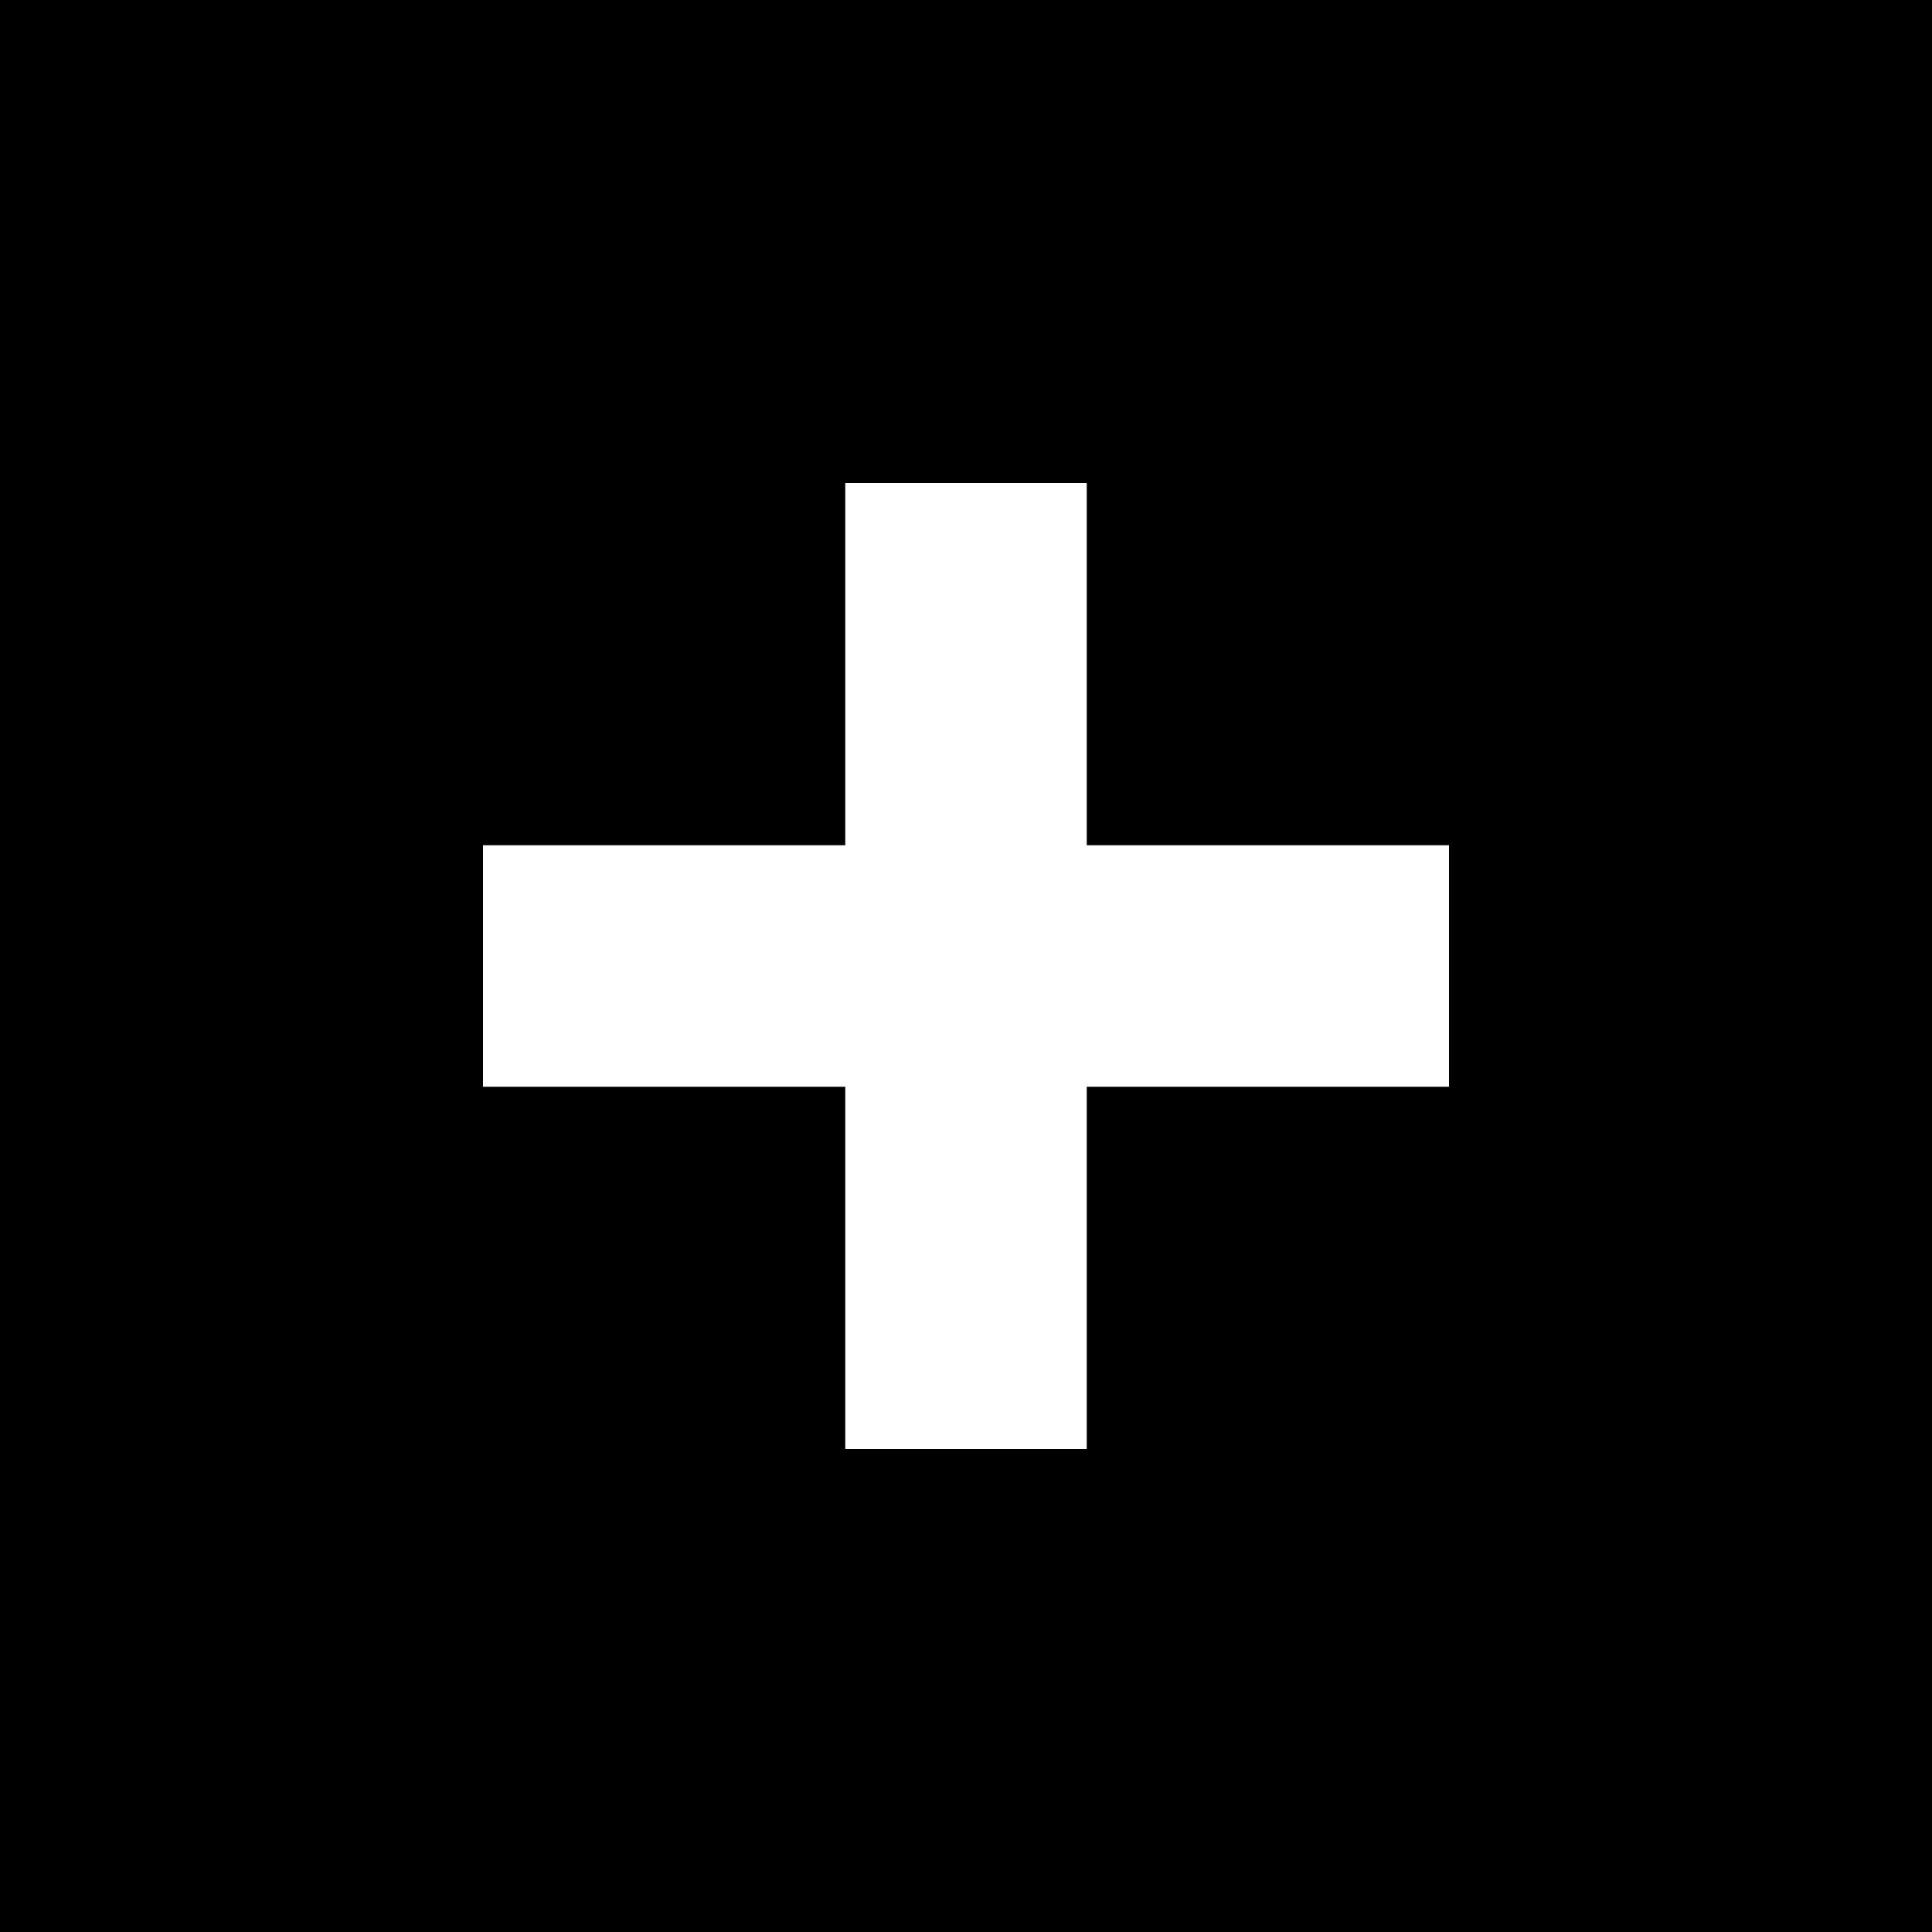
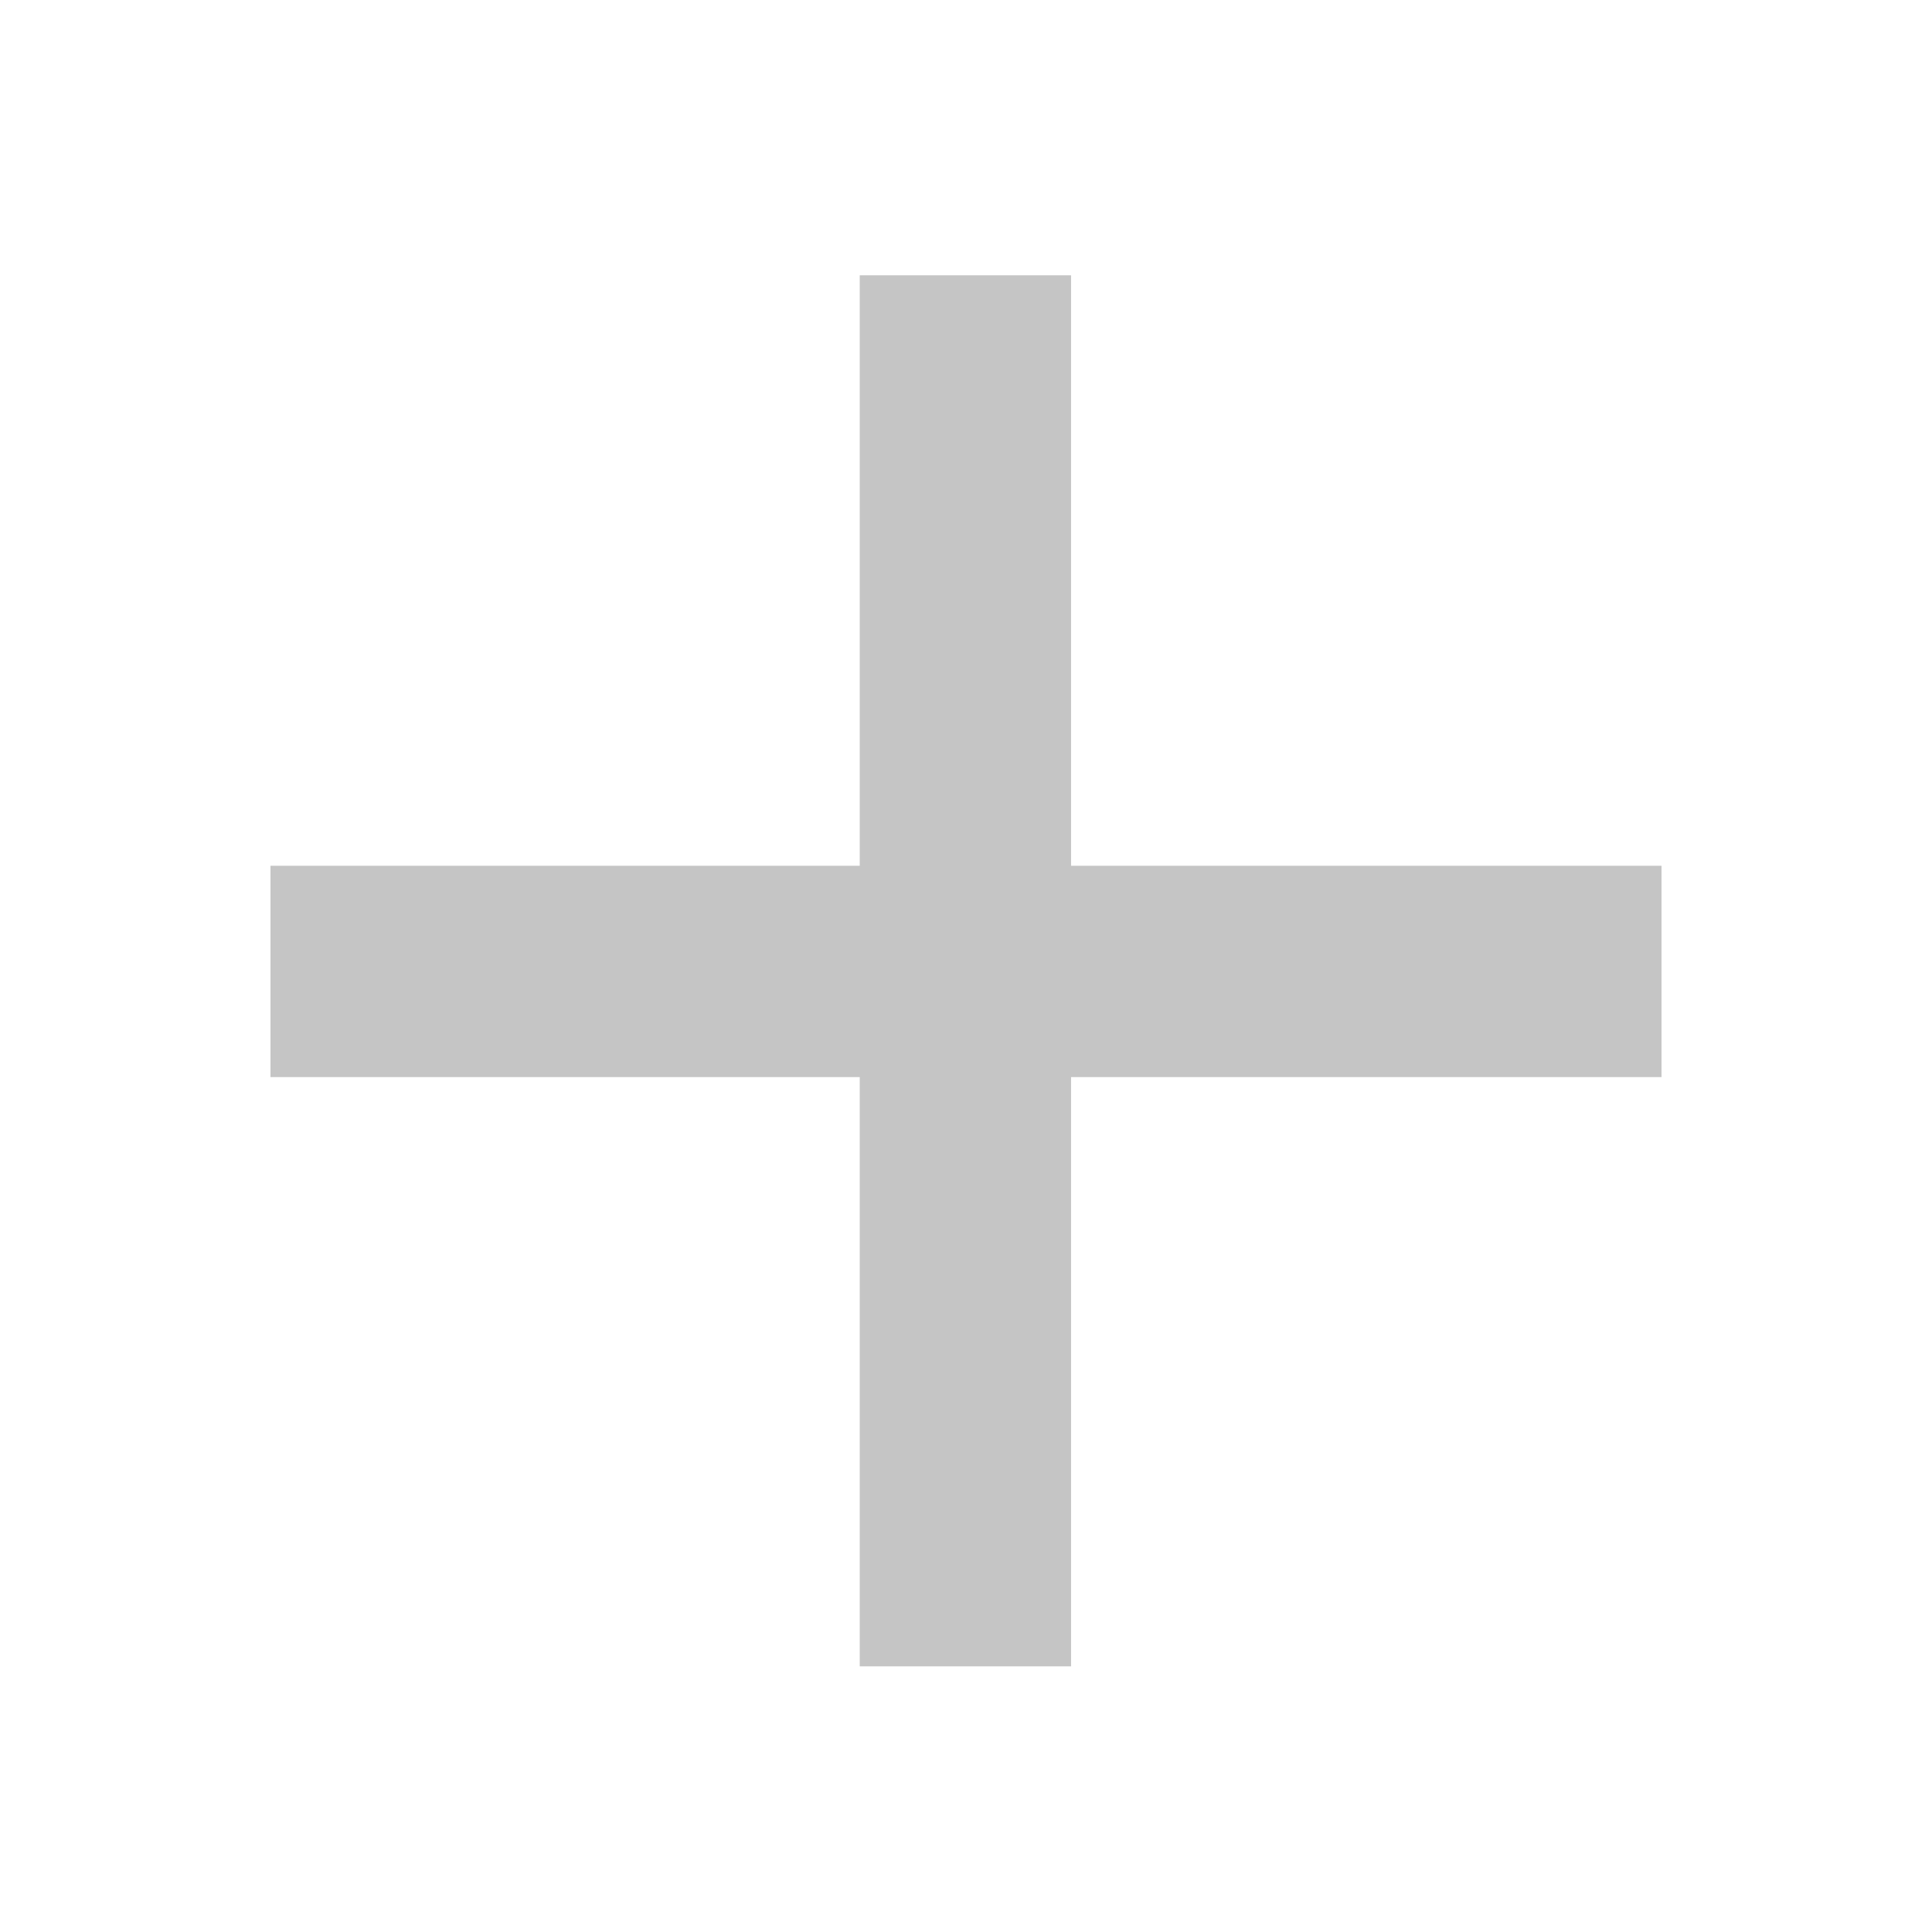
<svg xmlns="http://www.w3.org/2000/svg" viewBox="0 0 16 16">
-   <path d="M0 0v16h16V0H0zm12 9H9v3H7V9H4V7h3V4h2v3h3v2z" />
+   <defs>
+     <style>.cls-1{fill:#c5c5c5;}</style>
+   </defs>
+   <g id="Add">
+     <rect class="cls-1" x="7.13" y="2.28" width="1.75" height="11.52" transform="translate(16.04 0.04) rotate(90)" />
+     <rect class="cls-1" x="7.13" y="2.28" width="1.75" height="11.52" transform="translate(16 16.08) rotate(180)" />
+   </g>
</svg>
